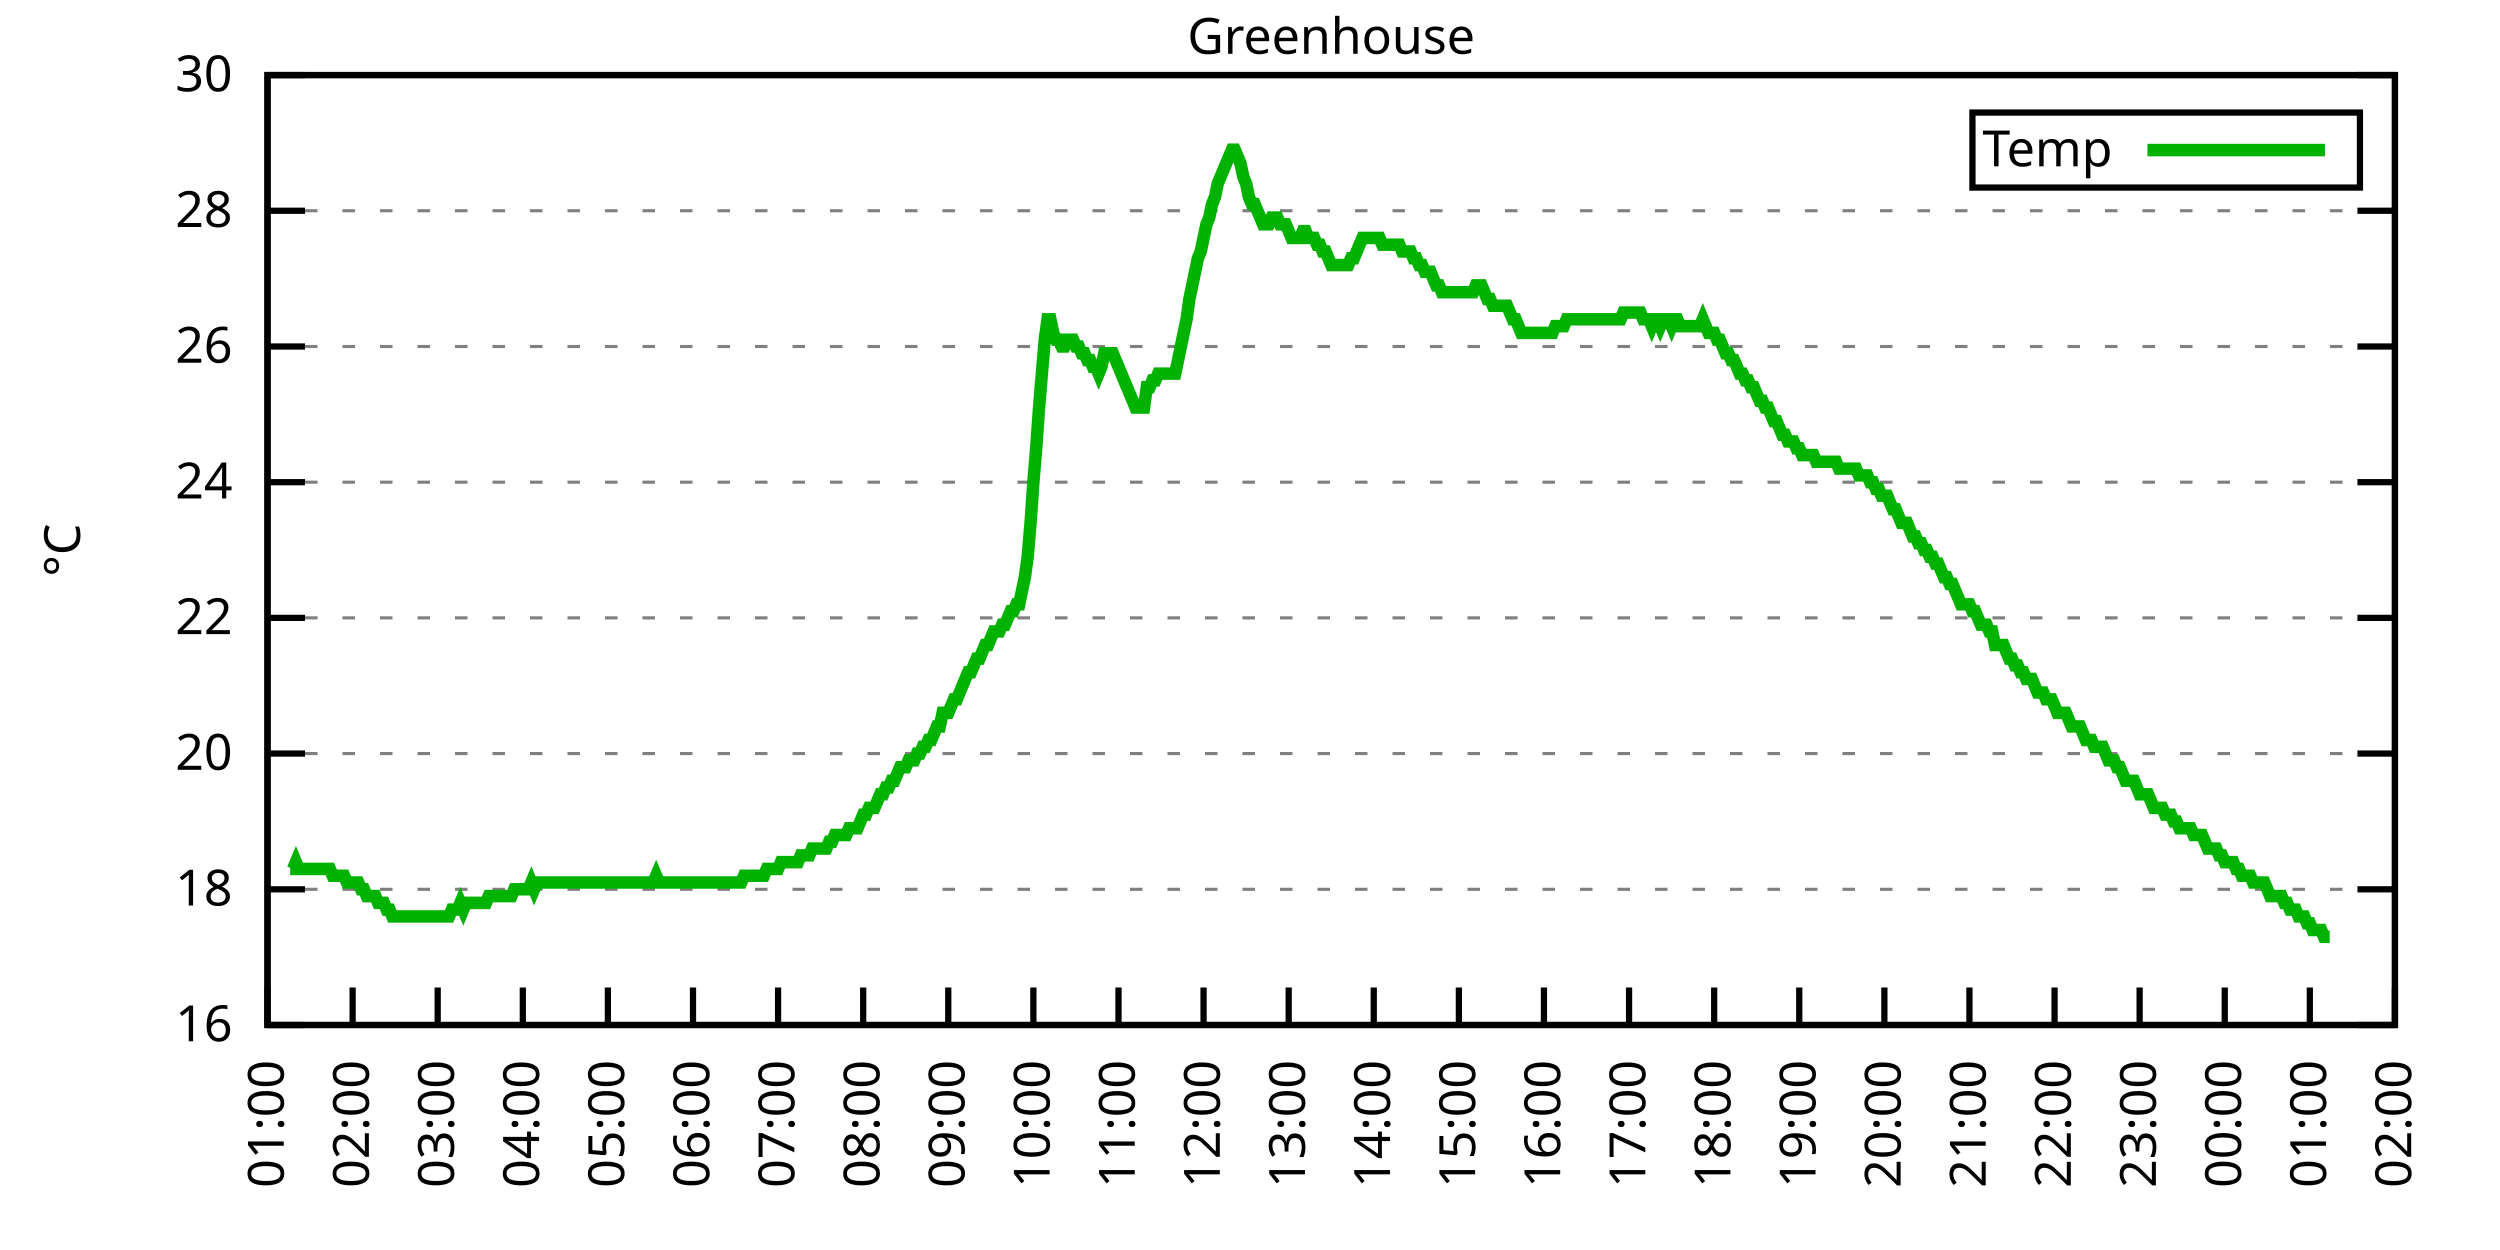
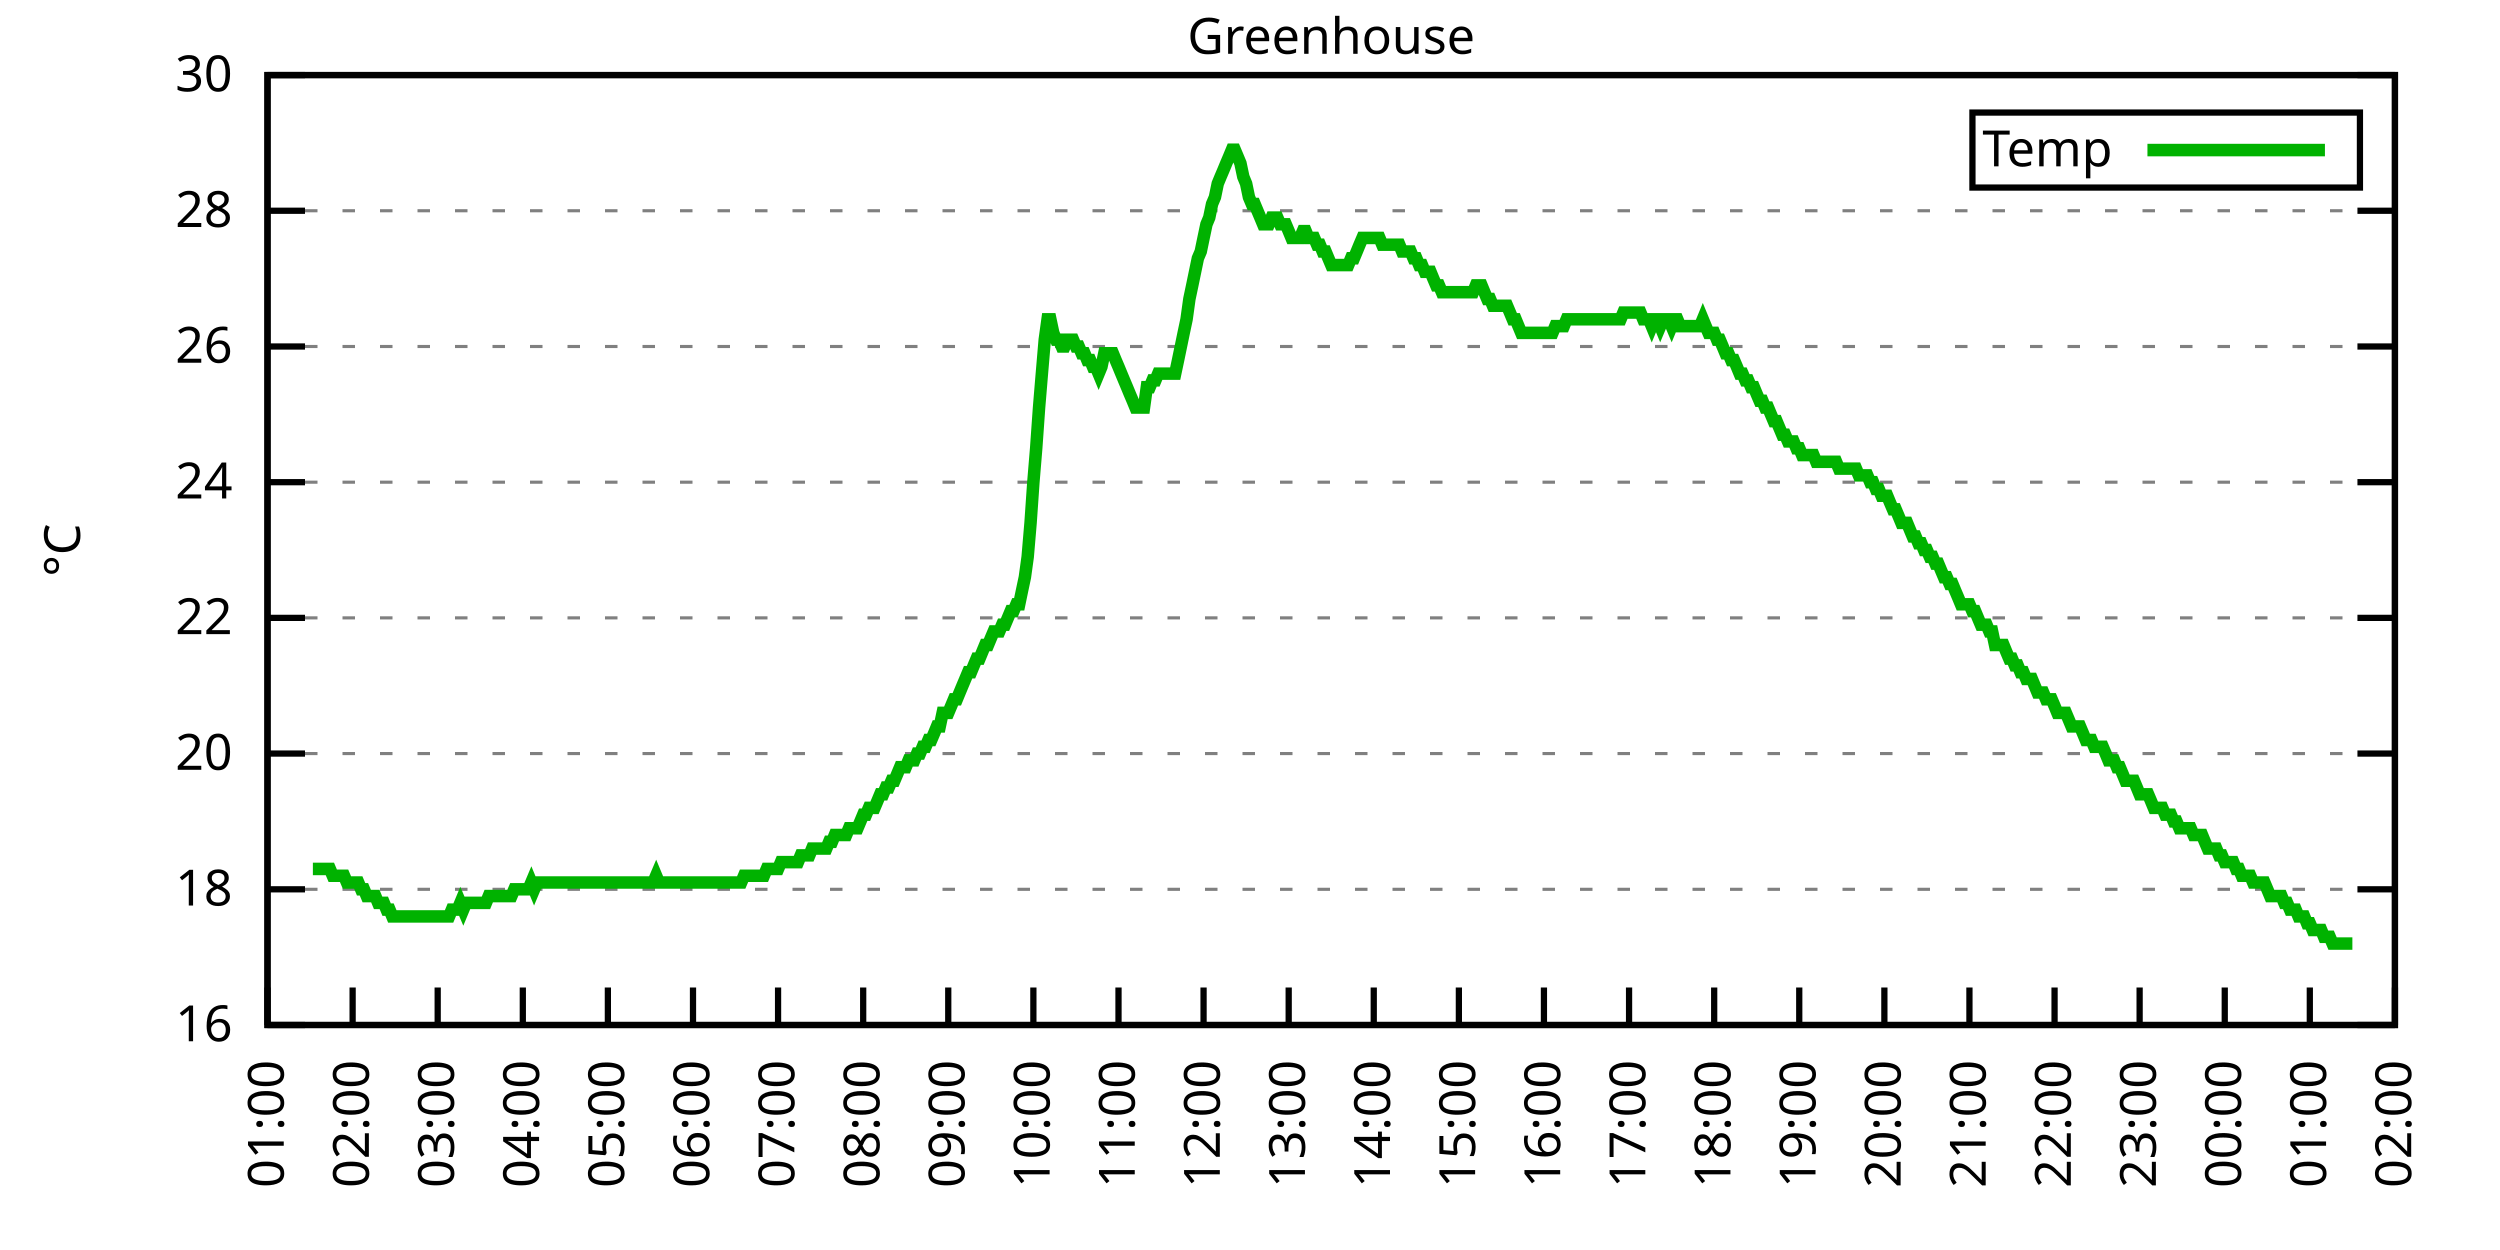
<svg xmlns="http://www.w3.org/2000/svg" xmlns:xlink="http://www.w3.org/1999/xlink" width="400" height="200" viewBox="0 0 400 200">
  <g id="gnuplot_canvas">
    <rect x="0" y="0" width="400" height="200" fill="none" />
    <defs>
      <circle id="gpDot" r="0.5" stroke-width="0.5" stroke="currentColor" />
      <path id="gpPt0" stroke-width="0.333" stroke="currentColor" d="M-1,0 h2 M0,-1 v2" />
      <path id="gpPt1" stroke-width="0.333" stroke="currentColor" d="M-1,-1 L1,1 M1,-1 L-1,1" />
      <path id="gpPt2" stroke-width="0.333" stroke="currentColor" d="M-1,0 L1,0 M0,-1 L0,1 M-1,-1 L1,1 M-1,1 L1,-1" />
      <rect id="gpPt3" stroke-width="0.333" stroke="currentColor" x="-1" y="-1" width="2" height="2" />
      <rect id="gpPt4" stroke-width="0.333" stroke="currentColor" fill="currentColor" x="-1" y="-1" width="2" height="2" />
      <circle id="gpPt5" stroke-width="0.333" stroke="currentColor" cx="0" cy="0" r="1" />
      <use xlink:href="#gpPt5" id="gpPt6" fill="currentColor" stroke="none" />
      <path id="gpPt7" stroke-width="0.333" stroke="currentColor" d="M0,-1.33 L-1.33,0.67 L1.33,0.67 z" />
      <use xlink:href="#gpPt7" id="gpPt8" fill="currentColor" stroke="none" />
      <use xlink:href="#gpPt7" id="gpPt9" stroke="currentColor" transform="rotate(180)" />
      <use xlink:href="#gpPt9" id="gpPt10" fill="currentColor" stroke="none" />
      <use xlink:href="#gpPt3" id="gpPt11" stroke="currentColor" transform="rotate(45)" />
      <use xlink:href="#gpPt11" id="gpPt12" fill="currentColor" stroke="none" />
      <path id="gpPt13" stroke-width="0.333" stroke="currentColor" d="M0,1.330 L1.265,0.411 L0.782,-1.067 L-0.782,-1.076 L-1.265,0.411 z" />
      <use xlink:href="#gpPt13" id="gpPt14" fill="currentColor" stroke="none" />
      <filter id="textbox" filterUnits="objectBoundingBox" x="0" y="0" height="1" width="1">
        <feFlood flood-color="white" flood-opacity="1" result="bgnd" />
        <feComposite in="SourceGraphic" in2="bgnd" operator="atop" />
      </filter>
      <filter id="greybox" filterUnits="objectBoundingBox" x="0" y="0" height="1" width="1">
        <feFlood flood-color="lightgrey" flood-opacity="1" result="grey" />
        <feComposite in="SourceGraphic" in2="grey" operator="atop" />
      </filter>
    </defs>
    <g fill="none" color="white" stroke="currentColor" stroke-width="1.00" stroke-linecap="butt" stroke-linejoin="miter">
</g>
    <g fill="none" color="black" stroke="currentColor" stroke-width="1.00" stroke-linecap="butt" stroke-linejoin="miter">
      <g stroke="none" shape-rendering="crispEdges">
        <polygon fill="rgb(255, 255, 255)" points="42.80,164.00 383.18,164.00 383.18,12.02 42.80,12.02 " />
      </g>
    </g>
    <g fill="none" color="black" stroke="currentColor" stroke-width="1.00" stroke-linecap="butt" stroke-linejoin="miter">
</g>
    <g fill="none" color="black" stroke="black" stroke-width="0.50" stroke-linecap="butt" stroke-linejoin="miter">
</g>
    <g fill="none" color="gray" stroke="currentColor" stroke-width="0.50" stroke-linecap="butt" stroke-linejoin="miter">
      <path stroke="gray" stroke-dasharray="2,4" class="gridline" d="M42.80,164.00 L383.19,164.00  " />
    </g>
    <g fill="none" color="gray" stroke="gray" stroke-width="1.00" stroke-linecap="butt" stroke-linejoin="miter">
</g>
    <g fill="none" color="black" stroke="currentColor" stroke-width="1.00" stroke-linecap="butt" stroke-linejoin="miter">
      <path stroke="black" d="M42.80,164.00 L48.80,164.00 M383.19,164.00 L377.19,164.00  " />
      <g transform="translate(37.20,166.60)" stroke="none" fill="black" font-family="Sans" font-size="8.00" text-anchor="end">
        <text>
          <tspan font-family="Sans"> 16</tspan>
        </text>
      </g>
    </g>
    <g fill="none" color="black" stroke="currentColor" stroke-width="1.00" stroke-linecap="butt" stroke-linejoin="miter">
</g>
    <g fill="none" color="black" stroke="black" stroke-width="0.50" stroke-linecap="butt" stroke-linejoin="miter">
</g>
    <g fill="none" color="gray" stroke="currentColor" stroke-width="0.50" stroke-linecap="butt" stroke-linejoin="miter">
      <path stroke="gray" stroke-dasharray="2,4" class="gridline" d="M42.80,142.29 L383.19,142.29  " />
    </g>
    <g fill="none" color="gray" stroke="gray" stroke-width="1.00" stroke-linecap="butt" stroke-linejoin="miter">
</g>
    <g fill="none" color="black" stroke="currentColor" stroke-width="1.00" stroke-linecap="butt" stroke-linejoin="miter">
      <path stroke="black" d="M42.80,142.29 L48.80,142.29 M383.19,142.29 L377.19,142.29  " />
      <g transform="translate(37.20,144.89)" stroke="none" fill="black" font-family="Sans" font-size="8.00" text-anchor="end">
        <text>
          <tspan font-family="Sans"> 18</tspan>
        </text>
      </g>
    </g>
    <g fill="none" color="black" stroke="currentColor" stroke-width="1.00" stroke-linecap="butt" stroke-linejoin="miter">
</g>
    <g fill="none" color="black" stroke="black" stroke-width="0.50" stroke-linecap="butt" stroke-linejoin="miter">
</g>
    <g fill="none" color="gray" stroke="currentColor" stroke-width="0.50" stroke-linecap="butt" stroke-linejoin="miter">
      <path stroke="gray" stroke-dasharray="2,4" class="gridline" d="M42.80,120.57 L383.19,120.57  " />
    </g>
    <g fill="none" color="gray" stroke="gray" stroke-width="1.00" stroke-linecap="butt" stroke-linejoin="miter">
</g>
    <g fill="none" color="black" stroke="currentColor" stroke-width="1.00" stroke-linecap="butt" stroke-linejoin="miter">
      <path stroke="black" d="M42.80,120.57 L48.80,120.57 M383.19,120.57 L377.19,120.57  " />
      <g transform="translate(37.20,123.17)" stroke="none" fill="black" font-family="Sans" font-size="8.00" text-anchor="end">
        <text>
          <tspan font-family="Sans"> 20</tspan>
        </text>
      </g>
    </g>
    <g fill="none" color="black" stroke="currentColor" stroke-width="1.00" stroke-linecap="butt" stroke-linejoin="miter">
</g>
    <g fill="none" color="black" stroke="black" stroke-width="0.50" stroke-linecap="butt" stroke-linejoin="miter">
</g>
    <g fill="none" color="gray" stroke="currentColor" stroke-width="0.50" stroke-linecap="butt" stroke-linejoin="miter">
      <path stroke="gray" stroke-dasharray="2,4" class="gridline" d="M42.80,98.86 L383.19,98.86  " />
    </g>
    <g fill="none" color="gray" stroke="gray" stroke-width="1.00" stroke-linecap="butt" stroke-linejoin="miter">
</g>
    <g fill="none" color="black" stroke="currentColor" stroke-width="1.00" stroke-linecap="butt" stroke-linejoin="miter">
      <path stroke="black" d="M42.80,98.86 L48.80,98.86 M383.19,98.86 L377.19,98.86  " />
      <g transform="translate(37.20,101.46)" stroke="none" fill="black" font-family="Sans" font-size="8.00" text-anchor="end">
        <text>
          <tspan font-family="Sans"> 22</tspan>
        </text>
      </g>
    </g>
    <g fill="none" color="black" stroke="currentColor" stroke-width="1.00" stroke-linecap="butt" stroke-linejoin="miter">
</g>
    <g fill="none" color="black" stroke="black" stroke-width="0.50" stroke-linecap="butt" stroke-linejoin="miter">
</g>
    <g fill="none" color="gray" stroke="currentColor" stroke-width="0.50" stroke-linecap="butt" stroke-linejoin="miter">
      <path stroke="gray" stroke-dasharray="2,4" class="gridline" d="M42.80,77.15 L383.19,77.15  " />
    </g>
    <g fill="none" color="gray" stroke="gray" stroke-width="1.00" stroke-linecap="butt" stroke-linejoin="miter">
</g>
    <g fill="none" color="black" stroke="currentColor" stroke-width="1.00" stroke-linecap="butt" stroke-linejoin="miter">
      <path stroke="black" d="M42.80,77.15 L48.80,77.15 M383.19,77.15 L377.19,77.15  " />
      <g transform="translate(37.20,79.75)" stroke="none" fill="black" font-family="Sans" font-size="8.00" text-anchor="end">
        <text>
          <tspan font-family="Sans"> 24</tspan>
        </text>
      </g>
    </g>
    <g fill="none" color="black" stroke="currentColor" stroke-width="1.00" stroke-linecap="butt" stroke-linejoin="miter">
</g>
    <g fill="none" color="black" stroke="black" stroke-width="0.50" stroke-linecap="butt" stroke-linejoin="miter">
</g>
    <g fill="none" color="gray" stroke="currentColor" stroke-width="0.50" stroke-linecap="butt" stroke-linejoin="miter">
      <path stroke="gray" stroke-dasharray="2,4" class="gridline" d="M42.80,55.44 L383.19,55.44  " />
    </g>
    <g fill="none" color="gray" stroke="gray" stroke-width="1.00" stroke-linecap="butt" stroke-linejoin="miter">
</g>
    <g fill="none" color="black" stroke="currentColor" stroke-width="1.00" stroke-linecap="butt" stroke-linejoin="miter">
      <path stroke="black" d="M42.80,55.44 L48.80,55.44 M383.19,55.44 L377.19,55.44  " />
      <g transform="translate(37.20,58.04)" stroke="none" fill="black" font-family="Sans" font-size="8.00" text-anchor="end">
        <text>
          <tspan font-family="Sans"> 26</tspan>
        </text>
      </g>
    </g>
    <g fill="none" color="black" stroke="currentColor" stroke-width="1.00" stroke-linecap="butt" stroke-linejoin="miter">
</g>
    <g fill="none" color="black" stroke="black" stroke-width="0.50" stroke-linecap="butt" stroke-linejoin="miter">
</g>
    <g fill="none" color="gray" stroke="currentColor" stroke-width="0.50" stroke-linecap="butt" stroke-linejoin="miter">
      <path stroke="gray" stroke-dasharray="2,4" class="gridline" d="M42.80,33.72 L383.19,33.72  " />
    </g>
    <g fill="none" color="gray" stroke="gray" stroke-width="1.00" stroke-linecap="butt" stroke-linejoin="miter">
</g>
    <g fill="none" color="black" stroke="currentColor" stroke-width="1.00" stroke-linecap="butt" stroke-linejoin="miter">
      <path stroke="black" d="M42.80,33.72 L48.80,33.72 M383.19,33.72 L377.19,33.72  " />
      <g transform="translate(37.20,36.32)" stroke="none" fill="black" font-family="Sans" font-size="8.00" text-anchor="end">
        <text>
          <tspan font-family="Sans"> 28</tspan>
        </text>
      </g>
    </g>
    <g fill="none" color="black" stroke="currentColor" stroke-width="1.00" stroke-linecap="butt" stroke-linejoin="miter">
</g>
    <g fill="none" color="black" stroke="black" stroke-width="0.50" stroke-linecap="butt" stroke-linejoin="miter">
</g>
    <g fill="none" color="gray" stroke="currentColor" stroke-width="0.50" stroke-linecap="butt" stroke-linejoin="miter">
      <path stroke="gray" stroke-dasharray="2,4" class="gridline" d="M42.80,12.01 L383.19,12.01  " />
    </g>
    <g fill="none" color="gray" stroke="gray" stroke-width="1.00" stroke-linecap="butt" stroke-linejoin="miter">
</g>
    <g fill="none" color="black" stroke="currentColor" stroke-width="1.00" stroke-linecap="butt" stroke-linejoin="miter">
      <path stroke="black" d="M42.80,12.01 L48.80,12.01 M383.19,12.01 L377.19,12.01  " />
      <g transform="translate(37.20,14.61)" stroke="none" fill="black" font-family="Sans" font-size="8.00" text-anchor="end">
        <text>
          <tspan font-family="Sans"> 30</tspan>
        </text>
      </g>
    </g>
    <g fill="none" color="black" stroke="currentColor" stroke-width="1.00" stroke-linecap="butt" stroke-linejoin="miter">
      <path stroke="black" d="M42.80,164.00 L42.80,158.00  " />
      <g transform="translate(45.40,169.60) rotate(270.00)" stroke="none" fill="black" font-family="Sans" font-size="8.00" text-anchor="end">
        <text>
          <tspan font-family="Sans">01:00</tspan>
        </text>
      </g>
    </g>
    <g fill="none" color="black" stroke="currentColor" stroke-width="1.00" stroke-linecap="butt" stroke-linejoin="miter">
      <path stroke="black" d="M56.42,164.00 L56.42,158.00  " />
      <g transform="translate(59.02,169.60) rotate(270.00)" stroke="none" fill="black" font-family="Sans" font-size="8.00" text-anchor="end">
        <text>
          <tspan font-family="Sans">02:00</tspan>
        </text>
      </g>
    </g>
    <g fill="none" color="black" stroke="currentColor" stroke-width="1.00" stroke-linecap="butt" stroke-linejoin="miter">
      <path stroke="black" d="M70.03,164.00 L70.03,158.00  " />
      <g transform="translate(72.63,169.60) rotate(270.00)" stroke="none" fill="black" font-family="Sans" font-size="8.00" text-anchor="end">
        <text>
          <tspan font-family="Sans">03:00</tspan>
        </text>
      </g>
    </g>
    <g fill="none" color="black" stroke="currentColor" stroke-width="1.00" stroke-linecap="butt" stroke-linejoin="miter">
      <path stroke="black" d="M83.65,164.00 L83.65,158.00  " />
      <g transform="translate(86.25,169.60) rotate(270.00)" stroke="none" fill="black" font-family="Sans" font-size="8.00" text-anchor="end">
        <text>
          <tspan font-family="Sans">04:00</tspan>
        </text>
      </g>
    </g>
    <g fill="none" color="black" stroke="currentColor" stroke-width="1.00" stroke-linecap="butt" stroke-linejoin="miter">
      <path stroke="black" d="M97.26,164.00 L97.26,158.00  " />
      <g transform="translate(99.86,169.60) rotate(270.00)" stroke="none" fill="black" font-family="Sans" font-size="8.00" text-anchor="end">
        <text>
          <tspan font-family="Sans">05:00</tspan>
        </text>
      </g>
    </g>
    <g fill="none" color="black" stroke="currentColor" stroke-width="1.00" stroke-linecap="butt" stroke-linejoin="miter">
      <path stroke="black" d="M110.88,164.00 L110.88,158.00  " />
      <g transform="translate(113.48,169.60) rotate(270.00)" stroke="none" fill="black" font-family="Sans" font-size="8.00" text-anchor="end">
        <text>
          <tspan font-family="Sans">06:00</tspan>
        </text>
      </g>
    </g>
    <g fill="none" color="black" stroke="currentColor" stroke-width="1.00" stroke-linecap="butt" stroke-linejoin="miter">
      <path stroke="black" d="M124.49,164.00 L124.49,158.00  " />
      <g transform="translate(127.09,169.60) rotate(270.00)" stroke="none" fill="black" font-family="Sans" font-size="8.00" text-anchor="end">
        <text>
          <tspan font-family="Sans">07:00</tspan>
        </text>
      </g>
    </g>
    <g fill="none" color="black" stroke="currentColor" stroke-width="1.00" stroke-linecap="butt" stroke-linejoin="miter">
      <path stroke="black" d="M138.11,164.00 L138.11,158.00  " />
      <g transform="translate(140.71,169.60) rotate(270.00)" stroke="none" fill="black" font-family="Sans" font-size="8.00" text-anchor="end">
        <text>
          <tspan font-family="Sans">08:00</tspan>
        </text>
      </g>
    </g>
    <g fill="none" color="black" stroke="currentColor" stroke-width="1.00" stroke-linecap="butt" stroke-linejoin="miter">
      <path stroke="black" d="M151.72,164.00 L151.72,158.00  " />
      <g transform="translate(154.32,169.60) rotate(270.00)" stroke="none" fill="black" font-family="Sans" font-size="8.00" text-anchor="end">
        <text>
          <tspan font-family="Sans">09:00</tspan>
        </text>
      </g>
    </g>
    <g fill="none" color="black" stroke="currentColor" stroke-width="1.00" stroke-linecap="butt" stroke-linejoin="miter">
      <path stroke="black" d="M165.34,164.00 L165.34,158.00  " />
      <g transform="translate(167.94,169.60) rotate(270.00)" stroke="none" fill="black" font-family="Sans" font-size="8.00" text-anchor="end">
        <text>
          <tspan font-family="Sans">10:00</tspan>
        </text>
      </g>
    </g>
    <g fill="none" color="black" stroke="currentColor" stroke-width="1.00" stroke-linecap="butt" stroke-linejoin="miter">
      <path stroke="black" d="M178.96,164.00 L178.96,158.00  " />
      <g transform="translate(181.56,169.60) rotate(270.00)" stroke="none" fill="black" font-family="Sans" font-size="8.00" text-anchor="end">
        <text>
          <tspan font-family="Sans">11:00</tspan>
        </text>
      </g>
    </g>
    <g fill="none" color="black" stroke="currentColor" stroke-width="1.00" stroke-linecap="butt" stroke-linejoin="miter">
      <path stroke="black" d="M192.57,164.00 L192.57,158.00  " />
      <g transform="translate(195.17,169.60) rotate(270.00)" stroke="none" fill="black" font-family="Sans" font-size="8.00" text-anchor="end">
        <text>
          <tspan font-family="Sans">12:00</tspan>
        </text>
      </g>
    </g>
    <g fill="none" color="black" stroke="currentColor" stroke-width="1.00" stroke-linecap="butt" stroke-linejoin="miter">
      <path stroke="black" d="M206.19,164.00 L206.19,158.00  " />
      <g transform="translate(208.79,169.60) rotate(270.00)" stroke="none" fill="black" font-family="Sans" font-size="8.00" text-anchor="end">
        <text>
          <tspan font-family="Sans">13:00</tspan>
        </text>
      </g>
    </g>
    <g fill="none" color="black" stroke="currentColor" stroke-width="1.00" stroke-linecap="butt" stroke-linejoin="miter">
      <path stroke="black" d="M219.80,164.00 L219.80,158.00  " />
      <g transform="translate(222.40,169.60) rotate(270.00)" stroke="none" fill="black" font-family="Sans" font-size="8.00" text-anchor="end">
        <text>
          <tspan font-family="Sans">14:00</tspan>
        </text>
      </g>
    </g>
    <g fill="none" color="black" stroke="currentColor" stroke-width="1.00" stroke-linecap="butt" stroke-linejoin="miter">
      <path stroke="black" d="M233.42,164.00 L233.42,158.00  " />
      <g transform="translate(236.02,169.60) rotate(270.00)" stroke="none" fill="black" font-family="Sans" font-size="8.00" text-anchor="end">
        <text>
          <tspan font-family="Sans">15:00</tspan>
        </text>
      </g>
    </g>
    <g fill="none" color="black" stroke="currentColor" stroke-width="1.00" stroke-linecap="butt" stroke-linejoin="miter">
      <path stroke="black" d="M247.03,164.00 L247.03,158.00  " />
      <g transform="translate(249.63,169.60) rotate(270.00)" stroke="none" fill="black" font-family="Sans" font-size="8.00" text-anchor="end">
        <text>
          <tspan font-family="Sans">16:00</tspan>
        </text>
      </g>
    </g>
    <g fill="none" color="black" stroke="currentColor" stroke-width="1.00" stroke-linecap="butt" stroke-linejoin="miter">
      <path stroke="black" d="M260.65,164.00 L260.65,158.00  " />
      <g transform="translate(263.25,169.60) rotate(270.00)" stroke="none" fill="black" font-family="Sans" font-size="8.00" text-anchor="end">
        <text>
          <tspan font-family="Sans">17:00</tspan>
        </text>
      </g>
    </g>
    <g fill="none" color="black" stroke="currentColor" stroke-width="1.00" stroke-linecap="butt" stroke-linejoin="miter">
      <path stroke="black" d="M274.27,164.00 L274.27,158.00  " />
      <g transform="translate(276.87,169.60) rotate(270.00)" stroke="none" fill="black" font-family="Sans" font-size="8.00" text-anchor="end">
        <text>
          <tspan font-family="Sans">18:00</tspan>
        </text>
      </g>
    </g>
    <g fill="none" color="black" stroke="currentColor" stroke-width="1.00" stroke-linecap="butt" stroke-linejoin="miter">
      <path stroke="black" d="M287.88,164.00 L287.88,158.00  " />
      <g transform="translate(290.48,169.60) rotate(270.00)" stroke="none" fill="black" font-family="Sans" font-size="8.00" text-anchor="end">
        <text>
          <tspan font-family="Sans">19:00</tspan>
        </text>
      </g>
    </g>
    <g fill="none" color="black" stroke="currentColor" stroke-width="1.00" stroke-linecap="butt" stroke-linejoin="miter">
      <path stroke="black" d="M301.50,164.00 L301.50,158.00  " />
      <g transform="translate(304.10,169.60) rotate(270.00)" stroke="none" fill="black" font-family="Sans" font-size="8.00" text-anchor="end">
        <text>
          <tspan font-family="Sans">20:00</tspan>
        </text>
      </g>
    </g>
    <g fill="none" color="black" stroke="currentColor" stroke-width="1.00" stroke-linecap="butt" stroke-linejoin="miter">
      <path stroke="black" d="M315.11,164.00 L315.11,158.00  " />
      <g transform="translate(317.71,169.60) rotate(270.00)" stroke="none" fill="black" font-family="Sans" font-size="8.00" text-anchor="end">
        <text>
          <tspan font-family="Sans">21:00</tspan>
        </text>
      </g>
    </g>
    <g fill="none" color="black" stroke="currentColor" stroke-width="1.00" stroke-linecap="butt" stroke-linejoin="miter">
      <path stroke="black" d="M328.73,164.00 L328.73,158.00  " />
      <g transform="translate(331.33,169.60) rotate(270.00)" stroke="none" fill="black" font-family="Sans" font-size="8.00" text-anchor="end">
        <text>
          <tspan font-family="Sans">22:00</tspan>
        </text>
      </g>
    </g>
    <g fill="none" color="black" stroke="currentColor" stroke-width="1.00" stroke-linecap="butt" stroke-linejoin="miter">
      <path stroke="black" d="M342.34,164.00 L342.34,158.00  " />
      <g transform="translate(344.94,169.60) rotate(270.00)" stroke="none" fill="black" font-family="Sans" font-size="8.00" text-anchor="end">
        <text>
          <tspan font-family="Sans">23:00</tspan>
        </text>
      </g>
    </g>
    <g fill="none" color="black" stroke="currentColor" stroke-width="1.00" stroke-linecap="butt" stroke-linejoin="miter">
      <path stroke="black" d="M355.96,164.00 L355.96,158.00  " />
      <g transform="translate(358.56,169.60) rotate(270.00)" stroke="none" fill="black" font-family="Sans" font-size="8.00" text-anchor="end">
        <text>
          <tspan font-family="Sans">00:00</tspan>
        </text>
      </g>
    </g>
    <g fill="none" color="black" stroke="currentColor" stroke-width="1.00" stroke-linecap="butt" stroke-linejoin="miter">
      <path stroke="black" d="M369.57,164.00 L369.57,158.00  " />
      <g transform="translate(372.17,169.60) rotate(270.00)" stroke="none" fill="black" font-family="Sans" font-size="8.00" text-anchor="end">
        <text>
          <tspan font-family="Sans">01:00</tspan>
        </text>
      </g>
    </g>
    <g fill="none" color="black" stroke="currentColor" stroke-width="1.00" stroke-linecap="butt" stroke-linejoin="miter">
      <path stroke="black" d="M383.19,164.00 L383.19,158.00  " />
      <g transform="translate(385.79,169.60) rotate(270.00)" stroke="none" fill="black" font-family="Sans" font-size="8.00" text-anchor="end">
        <text>
          <tspan font-family="Sans">02:00</tspan>
        </text>
      </g>
    </g>
    <g fill="none" color="black" stroke="currentColor" stroke-width="1.00" stroke-linecap="butt" stroke-linejoin="miter">
</g>
    <g fill="none" color="black" stroke="currentColor" stroke-width="1.00" stroke-linecap="butt" stroke-linejoin="miter">
      <path stroke="black" d="M42.80,12.01 L42.80,164.00 L383.19,164.00 L383.19,12.01 L42.80,12.01 Z  " />
    </g>
    <g fill="none" color="black" stroke="currentColor" stroke-width="1.00" stroke-linecap="butt" stroke-linejoin="miter">
</g>
    <g fill="none" color="black" stroke="currentColor" stroke-width="1.00" stroke-linecap="butt" stroke-linejoin="miter">
      <path stroke="black" d="M315.59,30.01 L315.59,18.01 L377.59,18.01 L377.59,30.01 L315.59,30.01 Z  " />
    </g>
    <g id="Greenhouse_plot_1">
      <g fill="none" color="white" stroke="black" stroke-width="2.00" stroke-linecap="butt" stroke-linejoin="miter">
</g>
      <g fill="none" color="black" stroke="currentColor" stroke-width="2.00" stroke-linecap="butt" stroke-linejoin="miter">
        <g transform="translate(337.99,26.61)" stroke="none" fill="black" font-family="Sans" font-size="8.00" text-anchor="end">
          <text>
            <tspan font-family="Sans">Temp</tspan>
          </text>
        </g>
      </g>
      <g fill="none" color="black" stroke="currentColor" stroke-width="2.00" stroke-linecap="butt" stroke-linejoin="miter">
-         <path stroke="rgb(  0, 178,   0)" d="M343.59,24.01 L371.99,24.01 M46.43,139.03 L46.88,139.03 L47.34,137.94 L47.79,139.03 L48.25,139.03 L48.70,139.03   L49.15,139.03 L49.61,139.03 L50.06,139.03 L50.52,139.03 L50.97,139.03 L51.42,139.03 L51.88,139.03 L52.33,139.03   L52.78,139.03 L53.24,140.12 L53.69,140.12 L54.15,140.12 L54.60,140.12 L55.05,140.12 L55.51,141.20 L55.96,141.20   L56.42,141.20 L56.87,141.20 L57.32,141.20 L57.78,142.29 L58.23,142.29 L58.68,143.37 L59.14,143.37 L59.59,143.37   L60.05,143.37 L60.50,144.46 L60.95,144.46 L61.41,144.46 L61.86,145.54 L62.32,145.54 L62.77,146.63 L63.22,146.63   L63.68,146.63 L64.13,146.63 L64.58,146.63 L65.04,146.63 L65.49,146.63 L65.95,146.63 L66.40,146.63 L66.85,146.63   L67.31,146.63 L67.76,146.63 L68.22,146.63 L68.67,146.63 L69.12,146.63 L69.58,146.63 L70.03,146.63 L70.49,146.63   L70.94,146.63 L71.39,146.63 L71.85,146.63 L72.30,145.54 L72.75,145.54 L73.21,145.54 L73.66,144.46 L74.12,145.54   L74.57,144.46 L75.02,144.46 L75.48,144.46 L75.93,144.46 L76.39,144.46 L76.84,144.46 L77.29,144.46 L77.75,144.46   L78.20,143.37 L78.65,143.37 L79.11,143.37 L79.56,143.37 L80.02,143.37 L80.47,143.37 L80.92,143.37 L81.38,143.37   L81.83,143.37 L82.29,142.29 L82.74,142.29 L83.19,142.29 L83.65,142.29 L84.10,142.29 L84.55,142.29 L85.01,141.20   L85.46,142.29 L85.92,141.20 L86.37,141.20 L86.82,141.20 L87.28,141.20 L87.73,141.20 L88.19,141.20 L88.64,141.20   L89.09,141.20 L89.55,141.20 L90.00,141.20 L90.45,141.20 L90.91,141.20 L91.36,141.20 L91.82,141.20 L92.27,141.20   L92.72,141.20 L93.18,141.20 L93.63,141.20 L94.09,141.20 L94.54,141.20 L94.99,141.20 L95.45,141.20 L95.90,141.20   L96.35,141.20 L96.81,141.20 L97.26,141.20 L97.72,141.20 L98.17,141.20 L98.62,141.20 L99.08,141.20 L99.53,141.20   L99.99,141.20 L100.44,141.20 L100.89,141.20 L101.35,141.20 L101.80,141.20 L102.25,141.20 L102.71,141.20 L103.16,141.20   L103.62,141.20 L104.07,141.20 L104.52,141.20 L104.98,140.12 L105.43,141.20 L105.89,141.20 L106.34,141.20 L106.79,141.20   L107.25,141.20 L107.70,141.20 L108.15,141.20 L108.61,141.20 L109.06,141.20 L109.52,141.20 L109.97,141.20 L110.42,141.20   L110.88,141.20 L111.33,141.20 L111.79,141.20 L112.24,141.20 L112.69,141.20 L113.15,141.20 L113.60,141.20 L114.05,141.20   L114.51,141.20 L114.96,141.20 L115.42,141.20 L115.87,141.20 L116.32,141.20 L116.78,141.20 L117.23,141.20 L117.69,141.20   L118.14,141.20 L118.59,141.20 L119.05,140.12 L119.50,140.12 L119.96,140.12 L120.41,140.12 L120.86,140.12 L121.32,140.12   L121.77,140.12 L122.22,140.12 L122.68,139.03 L123.13,139.03 L123.59,139.03 L124.04,139.03 L124.49,139.03 L124.95,137.94   L125.40,137.94 L125.86,137.94 L126.31,137.94 L126.76,137.94 L127.22,137.94 L127.67,137.94 L128.12,136.86 L128.58,136.86   L129.03,136.86 L129.49,136.86 L129.94,135.77 L130.39,135.77 L130.85,135.77 L131.30,135.77 L131.76,135.77 L132.21,135.77   L132.66,134.69 L133.12,134.69 L133.57,133.60 L134.02,133.60 L134.48,133.60 L134.93,133.60 L135.39,133.60 L135.84,132.52   L136.29,132.52 L136.75,132.52 L137.20,132.52 L137.66,131.43 L138.11,130.35 L138.56,130.35 L139.02,129.26 L139.47,129.26   L139.92,129.26 L140.38,128.17 L140.83,127.09 L141.29,127.09 L141.74,126.00 L142.19,126.00 L142.65,124.92 L143.10,124.92   L143.56,123.83 L144.01,122.75 L144.46,122.75 L144.92,122.75 L145.37,121.66 L145.82,121.66 L146.28,121.66 L146.73,120.57   L147.19,120.57 L147.64,119.49 L148.09,119.49 L148.55,118.40 L149.00,118.40 L149.46,117.32 L149.91,116.23 L150.36,116.23   L150.82,114.06 L151.27,114.06 L151.72,114.06 L152.18,112.97 L152.63,111.89 L153.09,111.89 L153.54,110.80 L153.99,109.72   L154.45,108.63 L154.90,107.55 L155.36,107.55 L155.81,106.46 L156.26,105.38 L156.72,105.38 L157.17,104.29 L157.62,103.20   L158.08,103.20 L158.53,102.12 L158.99,101.03 L159.44,101.03 L159.89,101.03 L160.35,99.95 L160.80,99.95 L161.26,98.86   L161.71,97.78 L162.16,97.78 L162.62,96.69 L163.07,96.69 L163.52,94.52 L163.98,92.35 L164.43,89.09 L164.89,83.66   L165.34,77.15 L165.79,71.72 L166.25,65.21 L166.70,59.78 L167.16,54.35 L167.61,51.09 L168.06,51.09 L168.52,53.26   L168.97,54.35 L169.43,54.35 L169.88,55.44 L170.33,55.44 L170.79,54.35 L171.24,54.35 L171.69,54.35 L172.15,55.44   L172.60,55.44 L173.06,56.52 L173.51,56.52 L173.96,57.61 L174.42,57.61 L174.87,58.69 L175.33,58.69 L175.78,59.78   L176.23,58.69 L176.69,56.52 L177.14,56.52 L177.59,56.52 L178.05,56.52 L178.50,57.61 L178.96,58.69 L179.41,59.78   L179.86,60.86 L180.32,61.95 L180.77,63.04 L181.23,64.12 L181.68,65.21 L182.13,65.21 L182.59,65.21 L183.04,65.21   L183.49,61.95 L183.95,61.95 L184.40,60.86 L184.86,60.86 L185.31,59.78 L185.76,59.78 L186.22,59.78 L186.67,59.78   L187.13,59.78 L187.58,59.78 L188.03,59.78 L188.49,57.61 L188.94,55.44 L189.39,53.26 L189.85,51.09 L190.30,47.84   L190.76,45.66 L191.21,43.49 L191.66,41.32 L192.12,40.24 L192.57,38.07 L193.03,35.89 L193.48,34.81 L193.93,32.64   L194.39,31.55 L194.84,29.38 L195.29,28.29 L195.75,27.21 L196.20,26.12 L196.66,25.04 L197.11,23.95 L197.56,23.95   L198.02,25.04 L198.47,26.12 L198.93,28.29 L199.38,29.38 L199.83,31.55 L200.29,32.64 L200.74,32.64 L201.19,33.72   L201.65,34.81 L202.10,35.89 L202.56,35.89 L203.01,35.89 L203.46,34.81 L203.92,34.81 L204.37,34.81 L204.83,35.89   L205.28,35.89 L205.73,35.89 L206.19,36.98 L206.64,38.07 L207.09,38.07 L207.55,38.07 L208.00,38.07 L208.46,36.98   L208.91,36.98 L209.36,38.07 L209.82,38.07 L210.27,38.07 L210.73,39.15 L211.18,39.15 L211.63,40.24 L212.09,40.24   L212.54,41.32 L213.00,42.41 L213.45,42.41 L213.90,42.41 L214.81,42.41 L215.26,42.41 L215.72,42.41 L216.17,41.32   L216.63,41.32 L217.08,40.24 L217.53,39.15 L217.99,38.07 L218.44,38.07 L218.90,38.07 L219.35,38.07 L219.80,38.07   L220.26,38.07 L220.71,38.07 L221.16,39.15 L221.62,39.15 L222.07,39.15 L222.53,39.15 L222.98,39.15 L223.43,39.15   L223.89,39.15 L224.34,40.24 L224.80,40.24 L225.25,40.24 L225.70,40.24 L226.16,41.32 L226.61,41.32 L227.06,42.41   L227.52,42.41 L227.97,43.49 L228.43,43.49 L228.88,43.49 L229.33,44.58 L229.79,45.66 L230.24,45.66 L230.70,46.75   L231.15,46.75 L231.60,46.75 L232.06,46.75 L232.51,46.75 L232.96,46.75 L233.42,46.75 L233.87,46.75 L234.33,46.75   L234.78,46.75 L235.23,46.75 L235.69,46.75 L236.14,45.66 L236.60,45.66 L237.05,45.66 L237.50,46.75 L237.96,47.84   L238.41,47.84 L238.86,48.92 L239.32,48.92 L239.77,48.92 L240.23,48.92 L240.68,48.92 L241.13,48.92 L241.59,50.01   L242.04,51.09 L242.50,51.09 L242.95,52.18 L243.40,53.26 L243.86,53.26 L244.31,53.26 L244.76,53.26 L245.22,53.26   L245.67,53.26 L246.13,53.26 L246.58,53.26 L247.03,53.26 L247.49,53.26 L247.94,53.26 L248.40,53.26 L248.85,52.18   L249.30,52.18 L249.76,52.18 L250.21,52.18 L250.66,51.09 L251.12,51.09 L251.57,51.09 L252.03,51.09 L252.48,51.09   L252.93,51.09 L253.39,51.09 L253.84,51.09 L254.30,51.09 L254.75,51.09 L255.20,51.09 L255.66,51.09 L256.11,51.09   L256.56,51.09 L257.02,51.09 L257.47,51.09 L257.93,51.09 L258.38,51.09 L258.83,51.09 L259.29,51.09 L259.74,50.01   L260.20,50.01 L260.65,50.01 L261.10,50.01 L261.56,50.01 L262.01,50.01 L262.47,50.01 L262.92,51.09 L263.37,51.09   L263.83,51.09 L264.28,52.18 L264.73,51.09 L265.19,51.09 L265.64,52.18 L266.10,51.09 L266.55,51.09 L267.00,51.09   L267.46,52.18 L267.91,51.09 L268.37,51.09 L268.82,52.18 L269.27,52.18 L269.73,52.18 L270.18,52.18 L270.63,52.18   L271.09,52.18 L271.54,52.18 L272.00,52.18 L272.45,51.09 L272.90,52.18 L273.36,53.26 L273.81,53.26 L274.27,53.26   L274.72,54.35 L275.17,54.35 L275.63,55.44 L276.08,56.52 L276.53,56.52 L276.99,57.61 L277.44,57.61 L277.90,58.69   L278.35,59.78 L278.80,59.78 L279.26,60.86 L279.71,60.86 L280.17,61.95 L280.62,61.95 L281.07,63.04 L281.53,64.12   L281.98,64.12 L282.43,65.21 L282.89,65.21 L283.34,66.29 L283.80,67.38 L284.25,67.38 L284.70,68.46 L285.16,69.55   L285.61,69.55 L286.07,70.63 L286.52,70.63 L286.97,70.63 L287.43,71.72 L287.88,71.72 L288.33,72.81 L288.79,72.81   L289.24,72.81 L289.70,72.81 L290.15,72.81 L290.60,73.89 L291.06,73.89 L291.51,73.89 L291.97,73.89 L292.42,73.89   L292.87,73.89 L293.33,73.89 L293.78,73.89 L294.23,74.98 L294.69,74.98 L295.14,74.98 L295.60,74.98 L296.05,74.98   L296.50,74.98 L296.96,74.98 L297.41,76.06 L297.87,76.06 L298.32,76.06 L298.77,76.06 L299.23,77.15 L299.68,77.15   L300.13,78.23 L300.59,78.23 L301.04,79.32 L301.50,79.32 L301.95,79.32 L302.40,80.41 L302.86,81.49 L303.31,81.49   L303.77,82.58 L304.22,83.66 L304.67,83.66 L305.13,83.66 L305.58,84.75 L306.03,85.83 L306.49,85.83 L306.94,86.92   L307.40,86.92 L307.85,88.00 L308.30,88.00 L308.76,89.09 L309.21,89.09 L309.67,90.18 L310.12,90.18 L310.57,91.26   L311.03,92.35 L311.48,92.35 L311.94,93.43 L312.39,93.43 L312.84,94.52 L313.30,95.60 L313.75,96.69 L314.20,96.69   L314.66,96.69 L315.11,96.69 L315.57,97.78 L316.02,97.78 L316.47,98.86 L316.93,99.95 L317.38,99.95 L317.84,99.95   L318.29,101.03 L318.74,101.03 L319.20,103.20 L319.65,103.20 L320.10,103.20 L320.56,103.20 L321.01,104.29 L321.47,105.38   L321.92,105.38 L322.37,106.46 L322.83,106.46 L323.28,107.55 L323.74,107.55 L324.19,108.63 L324.64,108.63 L325.10,108.63   L325.55,109.72 L326.00,110.80 L326.46,110.80 L326.91,110.80 L327.37,111.89 L327.82,111.89 L328.27,111.89 L328.73,112.97   L329.18,114.06 L329.64,114.06 L330.09,114.06 L330.54,114.06 L331.00,115.15 L331.45,116.23 L331.90,116.23 L332.36,116.23   L332.81,116.23 L333.27,117.32 L333.72,118.40 L334.17,118.40 L334.63,118.40 L335.08,119.49 L335.54,119.49 L335.99,119.49   L336.44,119.49 L336.90,120.57 L337.35,121.66 L337.80,121.66 L338.26,121.66 L338.71,122.75 L339.17,122.75 L339.62,123.83   L340.07,124.92 L340.53,124.92 L340.98,124.92 L341.44,124.92 L341.89,126.00 L342.34,127.09 L342.80,127.09 L343.25,127.09   L343.70,127.09 L344.16,128.17 L344.61,129.26 L345.07,129.26 L345.52,129.26 L345.97,129.26 L346.43,130.35 L346.88,130.35   L347.34,130.35 L347.79,131.43 L348.24,131.43 L348.70,132.52 L349.15,132.52 L349.60,132.52 L350.06,132.52 L350.51,132.52   L350.97,133.60 L351.42,133.60 L351.87,133.60 L352.33,133.60 L352.78,134.69 L353.24,135.77 L353.69,135.77 L354.14,135.77   L354.60,135.77 L355.05,136.86 L355.50,136.86 L355.96,137.94 L356.41,137.94 L356.87,137.94 L357.32,137.94 L357.77,139.03   L358.23,139.03 L358.68,140.12 L359.14,140.12 L359.59,140.12 L360.04,140.12 L360.50,141.20 L360.95,141.20 L361.41,141.20   L361.86,141.20 L362.31,141.20 L362.77,142.29 L363.22,143.37 L363.67,143.37 L364.13,143.37 L364.58,143.37 L365.04,143.37   L365.49,144.46 L365.94,144.46 L366.40,145.54 L366.85,145.54 L367.31,145.54 L367.76,146.63 L368.21,146.63 L368.67,146.63   L369.12,147.72 L369.57,147.72 L370.03,148.80 L370.48,148.80 L370.94,148.80 L371.39,148.80 L371.84,149.89 L372.30,149.89   L372.75,149.89  " />
+         <path stroke="rgb(  0, 178,   0)" d="M343.59,24.01 L371.99,24.01 M50.06,139.03 L50.52,139.03 L50.97,139.03 L51.42,139.03 L51.88,139.03 L52.33,139.03   L52.78,139.03 L53.24,140.12 L53.69,140.12 L54.15,140.12 L54.60,140.12 L55.05,140.12 L55.51,141.20 L55.96,141.20   L56.42,141.20 L56.87,141.20 L57.32,141.20 L57.78,142.29 L58.23,142.29 L58.68,143.37 L59.14,143.37 L59.59,143.37   L60.05,143.37 L60.50,144.46 L60.95,144.46 L61.41,144.46 L61.86,145.54 L62.32,145.54 L62.77,146.63 L63.22,146.63   L63.68,146.63 L64.13,146.63 L64.58,146.63 L65.04,146.63 L65.49,146.63 L65.95,146.63 L66.40,146.63 L66.85,146.63   L67.31,146.63 L67.76,146.63 L68.22,146.63 L68.67,146.63 L69.12,146.63 L69.58,146.63 L70.03,146.63 L70.49,146.63   L70.94,146.63 L71.39,146.63 L71.85,146.63 L72.30,145.54 L72.75,145.54 L73.21,145.54 L73.66,144.46 L74.12,145.54   L74.57,144.46 L75.02,144.46 L75.48,144.46 L75.93,144.46 L76.39,144.46 L76.84,144.46 L77.29,144.46 L77.75,144.46   L78.20,143.37 L78.65,143.37 L79.11,143.37 L79.56,143.37 L80.02,143.37 L80.47,143.37 L80.92,143.37 L81.38,143.37   L81.83,143.37 L82.29,142.29 L82.74,142.29 L83.19,142.29 L83.65,142.29 L84.10,142.29 L84.55,142.29 L85.01,141.20   L85.46,142.29 L85.92,141.20 L86.37,141.20 L86.82,141.20 L87.28,141.20 L87.73,141.20 L88.19,141.20 L88.64,141.20   L89.09,141.20 L89.55,141.20 L90.00,141.20 L90.45,141.20 L90.91,141.20 L91.36,141.20 L91.82,141.20 L92.27,141.20   L92.72,141.20 L93.18,141.20 L93.63,141.20 L94.09,141.20 L94.54,141.20 L94.99,141.20 L95.45,141.20 L95.90,141.20   L96.35,141.20 L96.81,141.20 L97.26,141.20 L97.72,141.20 L98.17,141.20 L98.62,141.20 L99.08,141.20 L99.53,141.20   L99.99,141.20 L100.44,141.20 L100.89,141.20 L101.35,141.20 L101.80,141.20 L102.25,141.20 L102.71,141.20 L103.16,141.20   L103.62,141.20 L104.07,141.20 L104.52,141.20 L104.98,140.12 L105.43,141.20 L105.89,141.20 L106.34,141.20 L106.79,141.20   L107.25,141.20 L107.70,141.20 L108.15,141.20 L108.61,141.20 L109.06,141.20 L109.52,141.20 L109.97,141.20 L110.42,141.20   L110.88,141.20 L111.33,141.20 L111.79,141.20 L112.24,141.20 L112.69,141.20 L113.15,141.20 L113.60,141.20 L114.05,141.20   L114.51,141.20 L114.96,141.20 L115.42,141.20 L115.87,141.20 L116.32,141.20 L116.78,141.20 L117.23,141.20 L117.69,141.20   L118.14,141.20 L118.59,141.20 L119.05,140.12 L119.50,140.12 L119.96,140.12 L120.41,140.12 L120.86,140.12 L121.32,140.12   L121.77,140.12 L122.22,140.12 L122.68,139.03 L123.13,139.03 L123.59,139.03 L124.04,139.03 L124.49,139.03 L124.95,137.94   L125.40,137.94 L125.86,137.94 L126.31,137.94 L126.76,137.94 L127.22,137.94 L127.67,137.94 L128.12,136.86 L128.58,136.86   L129.03,136.86 L129.49,136.86 L129.94,135.77 L130.39,135.77 L130.85,135.77 L131.30,135.77 L131.76,135.77 L132.21,135.77   L132.66,134.69 L133.12,134.69 L133.57,133.60 L134.02,133.60 L134.48,133.60 L134.93,133.60 L135.39,133.60 L135.84,132.52   L136.29,132.52 L136.75,132.52 L137.20,132.52 L137.66,131.43 L138.11,130.35 L138.56,130.35 L139.02,129.26 L139.47,129.26   L139.92,129.26 L140.38,128.17 L140.83,127.09 L141.29,127.09 L141.74,126.00 L142.19,126.00 L142.65,124.92 L143.10,124.92   L143.56,123.83 L144.01,122.75 L144.46,122.75 L144.92,122.75 L145.37,121.66 L145.82,121.66 L146.28,121.66 L146.73,120.57   L147.19,120.57 L147.64,119.49 L148.09,119.49 L148.55,118.40 L149.00,118.40 L149.46,117.32 L149.91,116.23 L150.36,116.23   L150.82,114.06 L151.27,114.06 L151.72,114.06 L152.18,112.97 L152.63,111.89 L153.09,111.89 L153.54,110.80 L153.99,109.72   L154.45,108.63 L154.90,107.55 L155.36,107.55 L155.81,106.46 L156.26,105.38 L156.72,105.38 L157.17,104.29 L157.62,103.20   L158.08,103.20 L158.53,102.12 L158.99,101.03 L159.44,101.03 L159.89,101.03 L160.35,99.95 L160.80,99.95 L161.26,98.86   L161.71,97.78 L162.16,97.78 L162.62,96.69 L163.07,96.69 L163.52,94.52 L163.98,92.35 L164.43,89.09 L164.89,83.66   L165.34,77.15 L165.79,71.72 L166.25,65.21 L166.70,59.78 L167.16,54.35 L167.61,51.09 L168.06,51.09 L168.52,53.26   L168.97,54.35 L169.43,54.35 L169.88,55.44 L170.33,55.44 L170.79,54.35 L171.24,54.35 L171.69,54.35 L172.15,55.44   L172.60,55.44 L173.06,56.52 L173.51,56.52 L173.96,57.61 L174.42,57.61 L174.87,58.69 L175.33,58.69 L175.78,59.78   L176.23,58.69 L176.69,56.52 L177.14,56.52 L177.59,56.52 L178.05,56.52 L178.50,57.61 L178.96,58.69 L179.41,59.78   L179.86,60.86 L180.32,61.95 L180.77,63.04 L181.23,64.12 L181.68,65.21 L182.13,65.21 L182.59,65.21 L183.04,65.21   L183.49,61.95 L183.95,61.95 L184.40,60.86 L184.86,60.86 L185.31,59.78 L185.76,59.78 L186.22,59.78 L186.67,59.78   L187.13,59.78 L187.58,59.78 L188.03,59.78 L188.49,57.61 L188.94,55.44 L189.39,53.26 L189.85,51.09 L190.30,47.84   L190.76,45.66 L191.21,43.49 L191.66,41.32 L192.12,40.24 L192.57,38.07 L193.03,35.89 L193.48,34.81 L193.93,32.64   L194.39,31.55 L194.84,29.38 L195.29,28.29 L195.75,27.21 L196.20,26.12 L196.66,25.04 L197.11,23.95 L197.56,23.95   L198.02,25.04 L198.47,26.12 L198.93,28.29 L199.38,29.38 L199.83,31.55 L200.29,32.64 L200.74,32.64 L201.19,33.72   L201.65,34.81 L202.10,35.89 L202.56,35.89 L203.01,35.89 L203.46,34.81 L203.92,34.81 L204.37,34.81 L204.83,35.89   L205.28,35.89 L205.73,35.89 L206.19,36.98 L206.64,38.07 L207.09,38.07 L207.55,38.07 L208.00,38.07 L208.46,36.98   L208.91,36.98 L209.36,38.07 L209.82,38.07 L210.27,38.07 L210.73,39.15 L211.18,39.15 L211.63,40.24 L212.09,40.24   L212.54,41.32 L213.00,42.41 L213.45,42.41 L213.90,42.41 L214.81,42.41 L215.26,42.41 L215.72,42.41 L216.17,41.32   L216.63,41.32 L217.08,40.24 L217.53,39.15 L217.99,38.07 L218.44,38.07 L218.90,38.07 L219.35,38.07 L219.80,38.07   L220.26,38.07 L220.71,38.07 L221.16,39.15 L221.62,39.15 L222.07,39.15 L222.53,39.15 L222.98,39.15 L223.43,39.15   L223.89,39.15 L224.34,40.24 L224.80,40.24 L225.25,40.24 L225.70,40.24 L226.16,41.32 L226.61,41.32 L227.06,42.41   L227.52,42.41 L227.97,43.49 L228.43,43.49 L228.88,43.49 L229.33,44.58 L229.79,45.66 L230.24,45.66 L230.70,46.75   L231.15,46.75 L231.60,46.75 L232.06,46.75 L232.51,46.75 L232.96,46.75 L233.42,46.75 L233.87,46.75 L234.33,46.75   L234.78,46.75 L235.23,46.75 L235.69,46.75 L236.14,45.66 L236.60,45.66 L237.05,45.66 L237.50,46.75 L237.96,47.84   L238.41,47.84 L238.86,48.92 L239.32,48.92 L239.77,48.92 L240.23,48.92 L240.68,48.92 L241.13,48.92 L241.59,50.01   L242.04,51.09 L242.50,51.09 L242.95,52.18 L243.40,53.26 L243.86,53.26 L244.31,53.26 L244.76,53.26 L245.22,53.26   L245.67,53.26 L246.13,53.26 L246.58,53.26 L247.03,53.26 L247.49,53.26 L247.94,53.26 L248.40,53.26 L248.85,52.18   L249.30,52.18 L249.76,52.18 L250.21,52.18 L250.66,51.09 L251.12,51.09 L251.57,51.09 L252.03,51.09 L252.48,51.09   L252.93,51.09 L253.39,51.09 L253.84,51.09 L254.30,51.09 L254.75,51.09 L255.20,51.09 L255.66,51.09 L256.11,51.09   L256.56,51.09 L257.02,51.09 L257.47,51.09 L257.93,51.09 L258.38,51.09 L258.83,51.09 L259.29,51.09 L259.74,50.01   L260.20,50.01 L260.65,50.01 L261.10,50.01 L261.56,50.01 L262.01,50.01 L262.47,50.01 L262.92,51.09 L263.37,51.09   L263.83,51.09 L264.28,52.18 L264.73,51.09 L265.19,51.09 L265.64,52.18 L266.10,51.09 L266.55,51.09 L267.00,51.09   L267.46,52.18 L267.91,51.09 L268.37,51.09 L268.82,52.18 L269.27,52.18 L269.73,52.18 L270.18,52.18 L270.63,52.18   L271.09,52.18 L271.54,52.18 L272.00,52.18 L272.45,51.09 L272.90,52.18 L273.36,53.26 L273.81,53.26 L274.27,53.26   L274.72,54.35 L275.17,54.35 L275.63,55.44 L276.08,56.52 L276.53,56.52 L276.99,57.61 L277.44,57.61 L277.90,58.69   L278.35,59.78 L278.80,59.78 L279.26,60.86 L279.71,60.86 L280.17,61.95 L280.62,61.95 L281.07,63.04 L281.53,64.12   L281.98,64.12 L282.43,65.21 L282.89,65.21 L283.34,66.29 L283.80,67.38 L284.25,67.38 L284.70,68.46 L285.16,69.55   L285.61,69.55 L286.07,70.63 L286.52,70.63 L286.97,70.63 L287.43,71.72 L287.88,71.72 L288.33,72.81 L288.79,72.81   L289.24,72.81 L289.70,72.81 L290.15,72.81 L290.60,73.89 L291.06,73.89 L291.51,73.89 L291.97,73.89 L292.42,73.89   L292.87,73.89 L293.33,73.89 L293.78,73.89 L294.23,74.98 L294.69,74.98 L295.14,74.98 L295.60,74.98 L296.05,74.98   L296.50,74.98 L296.96,74.98 L297.41,76.06 L297.87,76.06 L298.32,76.06 L298.77,76.06 L299.23,77.15 L299.68,77.15   L300.13,78.23 L300.59,78.23 L301.04,79.32 L301.50,79.32 L301.95,79.32 L302.40,80.41 L302.86,81.49 L303.31,81.49   L303.77,82.58 L304.22,83.66 L304.67,83.66 L305.13,83.66 L305.58,84.75 L306.03,85.83 L306.49,85.83 L306.94,86.92   L307.40,86.92 L307.85,88.00 L308.30,88.00 L308.76,89.09 L309.21,89.09 L309.67,90.18 L310.12,90.18 L310.57,91.26   L311.03,92.35 L311.48,92.35 L311.94,93.43 L312.39,93.43 L312.84,94.52 L313.30,95.60 L313.75,96.69 L314.20,96.69   L314.66,96.69 L315.11,96.69 L315.57,97.78 L316.02,97.78 L316.47,98.86 L316.93,99.95 L317.38,99.95 L317.84,99.95   L318.29,101.03 L318.74,101.03 L319.20,103.20 L319.65,103.20 L320.10,103.20 L320.56,103.20 L321.01,104.29 L321.47,105.38   L321.92,105.38 L322.37,106.46 L322.83,106.46 L323.28,107.55 L323.74,107.55 L324.19,108.63 L324.64,108.63 L325.10,108.63   L325.55,109.72 L326.00,110.80 L326.46,110.80 L326.91,110.80 L327.37,111.89 L327.82,111.89 L328.27,111.89 L328.73,112.97   L329.18,114.06 L329.64,114.06 L330.09,114.06 L330.54,114.06 L331.00,115.15 L331.45,116.23 L331.90,116.23 L332.36,116.23   L332.81,116.23 L333.27,117.32 L333.72,118.40 L334.17,118.40 L334.63,118.40 L335.08,119.49 L335.54,119.49 L335.99,119.49   L336.44,119.49 L336.90,120.57 L337.35,121.66 L337.80,121.66 L338.26,121.66 L338.71,122.75 L339.17,122.75 L339.62,123.83   L340.07,124.92 L340.53,124.92 L340.98,124.92 L341.44,124.92 L341.89,126.00 L342.34,127.09 L342.80,127.09 L343.25,127.09   L343.70,127.09 L344.16,128.17 L344.61,129.26 L345.07,129.26 L345.52,129.26 L345.97,129.26 L346.43,130.35 L346.88,130.35   L347.34,130.35 L347.79,131.43 L348.24,131.43 L348.70,132.52 L349.15,132.52 L349.60,132.52 L350.06,132.52 L350.51,132.52   L350.97,133.60 L351.42,133.60 L351.87,133.60 L352.33,133.60 L352.78,134.69 L353.24,135.77 L353.69,135.77 L354.14,135.77   L354.60,135.77 L355.05,136.86 L355.50,136.86 L355.96,137.94 L356.41,137.94 L356.87,137.94 L357.32,137.94 L357.77,139.03   L358.23,139.03 L358.68,140.12 L359.14,140.12 L359.59,140.12 L360.04,140.12 L360.50,141.20 L360.95,141.20 L361.41,141.20   L361.86,141.20 L362.31,141.20 L362.77,142.29 L363.22,143.37 L363.67,143.37 L364.13,143.37 L364.58,143.37 L365.04,143.37   L365.49,144.46 L365.94,144.46 L366.40,145.54 L366.85,145.54 L367.31,145.54 L367.76,146.63 L368.21,146.63 L368.67,146.63   L369.12,147.72 L369.57,147.72 L370.03,148.80 L370.48,148.80 L370.94,148.80 L371.39,148.80 L371.84,149.89 L372.30,149.89   L372.75,149.89 L373.21,150.97 L373.66,150.97 L374.11,150.97 L374.57,150.97 L375.02,150.97 L375.47,150.97 L375.93,150.97   L376.38,150.97  " />
      </g>
    </g>
    <g fill="none" color="black" stroke="currentColor" stroke-width="2.00" stroke-linecap="butt" stroke-linejoin="miter">
</g>
    <g fill="none" color="black" stroke="black" stroke-width="1.00" stroke-linecap="butt" stroke-linejoin="miter">
</g>
    <g fill="none" color="black" stroke="currentColor" stroke-width="1.00" stroke-linecap="butt" stroke-linejoin="miter">
      <path stroke="black" d="M42.80,12.01 L42.80,164.00 L383.19,164.00 L383.19,12.01 L42.80,12.01 Z  " />
      <g transform="translate(12.80,88.01) rotate(270.00)" stroke="none" fill="black" font-family="Sans" font-size="8.00" text-anchor="middle">
        <text>
          <tspan font-family="Sans">°C</tspan>
        </text>
      </g>
    </g>
    <g fill="none" color="black" stroke="currentColor" stroke-width="1.00" stroke-linecap="butt" stroke-linejoin="miter">
</g>
    <g fill="none" color="black" stroke="currentColor" stroke-width="1.00" stroke-linecap="butt" stroke-linejoin="miter">
      <g transform="translate(212.99,8.61)" stroke="none" fill="black" font-family="Sans" font-size="8.00" text-anchor="middle">
        <text>
          <tspan font-family="Sans">Greenhouse</tspan>
        </text>
      </g>
    </g>
    <g fill="none" color="black" stroke="currentColor" stroke-width="1.00" stroke-linecap="butt" stroke-linejoin="miter">
</g>
  </g>
</svg>
